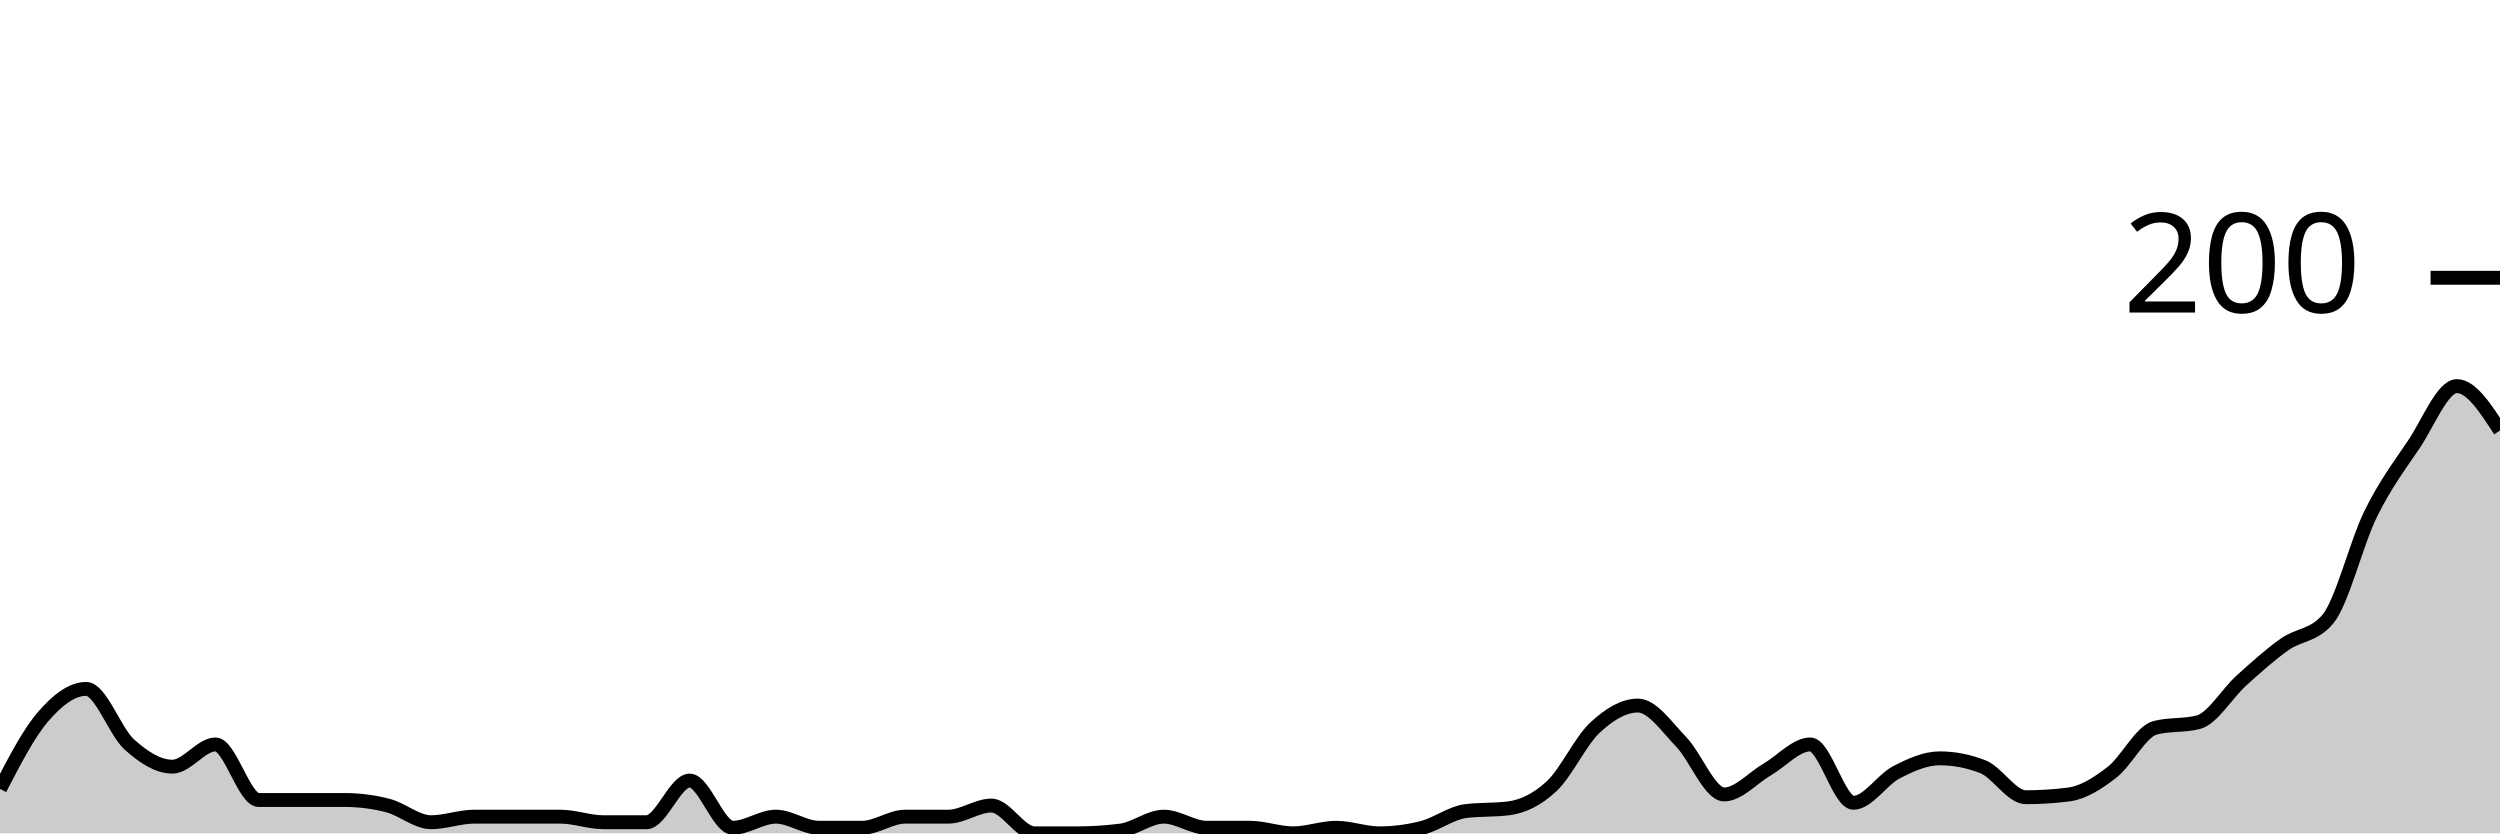
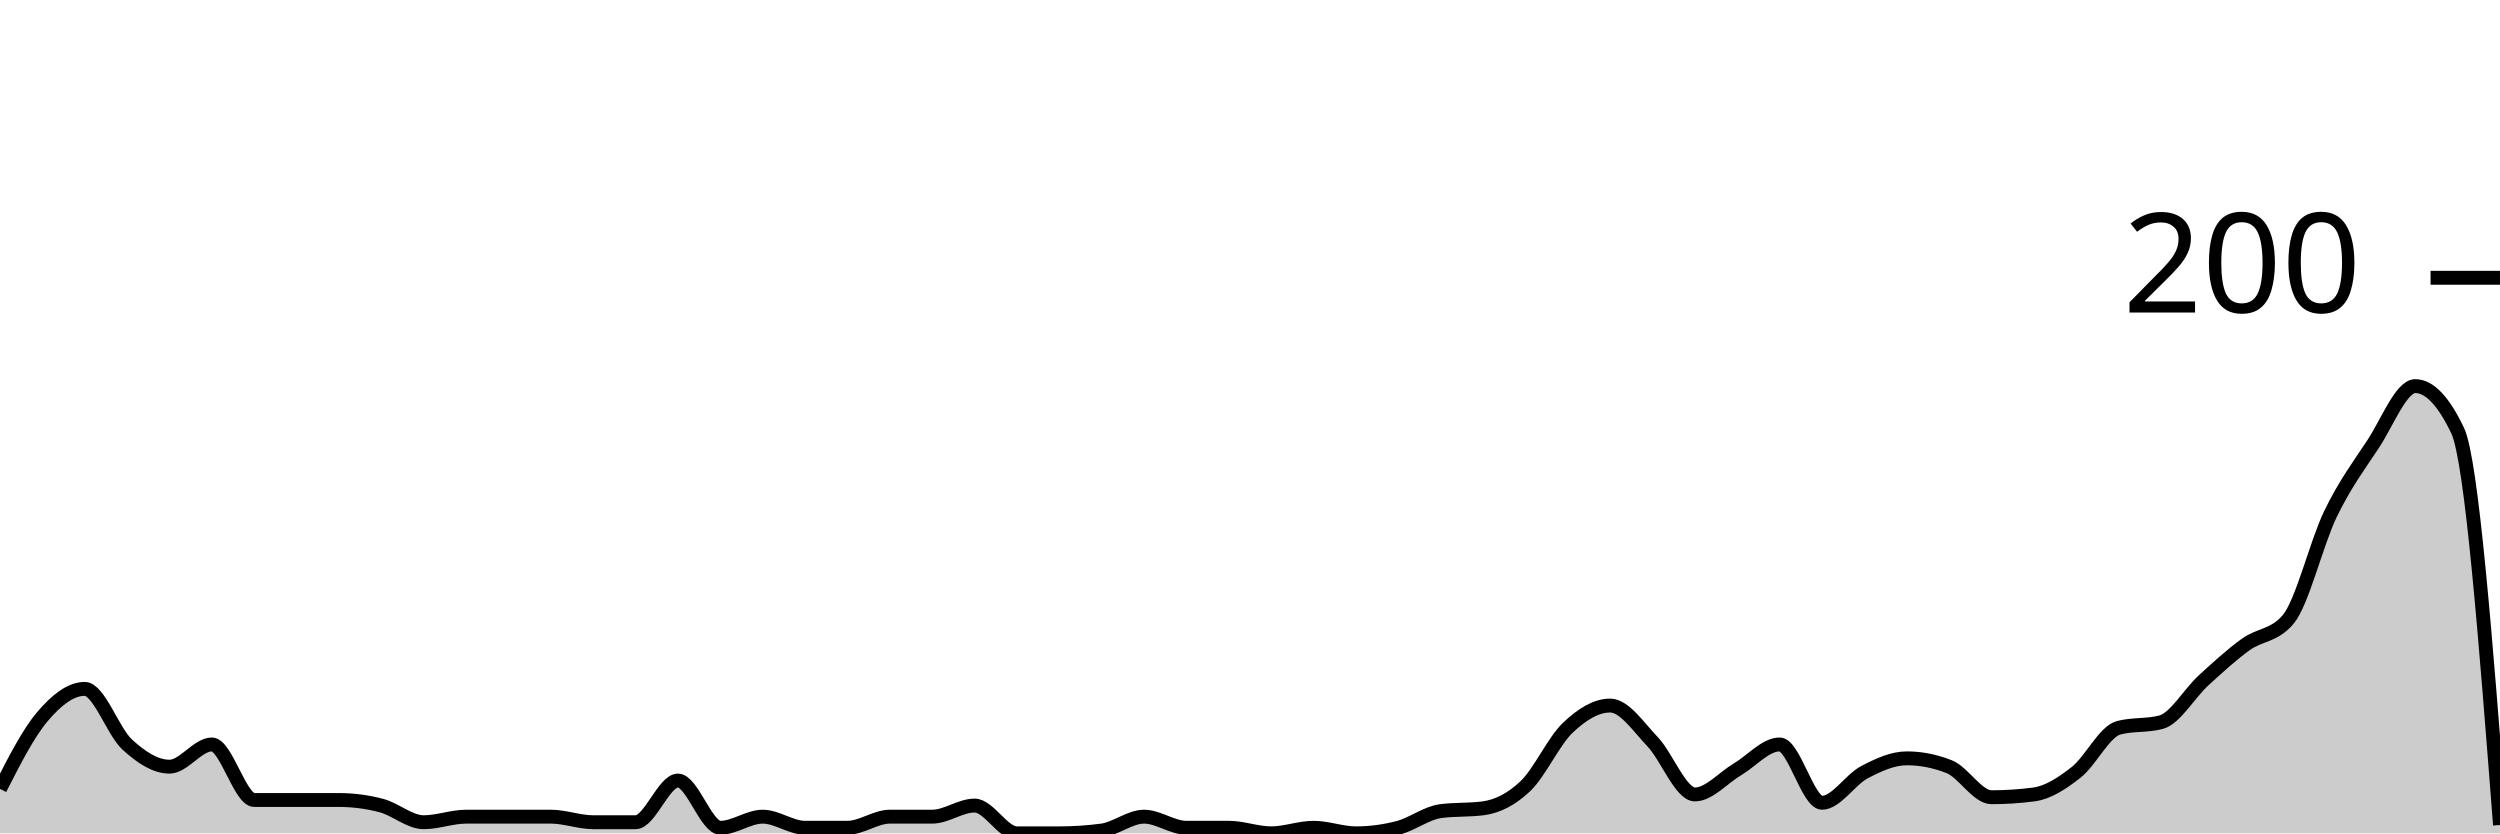
<svg xmlns="http://www.w3.org/2000/svg" viewBox="0 0 180 60">
  <g transform="translate(0,20)">
-     <path class="area" fill="rgba(0, 0, 0, 0.2)" d="M0,36.8C1.034,34.8,2.069,32.8,3.103,31.6C4.138,30.4,5.172,29.6,6.207,29.6C7.241,29.6,8.276,32.667,9.31,33.6C10.345,34.533,11.379,35.2,12.414,35.2C13.448,35.2,14.483,33.6,15.517,33.6C16.552,33.6,17.586,37.6,18.621,37.6C19.655,37.6,20.69,37.6,21.724,37.6C22.759,37.6,23.793,37.6,24.828,37.6C25.862,37.6,26.897,37.733,27.931,38C28.966,38.267,30,39.2,31.034,39.2C32.069,39.2,33.103,38.8,34.138,38.8C35.172,38.8,36.207,38.8,37.241,38.8C38.276,38.8,39.31,38.8,40.345,38.8C41.379,38.8,42.414,39.2,43.448,39.2C44.483,39.2,45.517,39.2,46.552,39.2C47.586,39.2,48.621,36.2,49.655,36.2C50.69,36.2,51.724,39.6,52.759,39.6C53.793,39.6,54.828,38.8,55.862,38.8C56.897,38.8,57.931,39.6,58.966,39.6C60,39.6,61.034,39.6,62.069,39.6C63.103,39.6,64.138,38.8,65.172,38.8C66.207,38.8,67.241,38.8,68.276,38.8C69.31,38.8,70.345,38,71.379,38C72.414,38,73.448,40,74.483,40C75.517,40,76.552,40,77.586,40C78.621,40,79.655,39.933,80.69,39.8C81.724,39.667,82.759,38.8,83.793,38.8C84.828,38.8,85.862,39.6,86.897,39.6C87.931,39.6,88.966,39.6,90,39.6C91.034,39.6,92.069,40,93.103,40C94.138,40,95.172,39.6,96.207,39.6C97.241,39.6,98.276,40,99.31,40C100.345,40,101.379,39.867,102.414,39.6C103.448,39.333,104.483,38.533,105.517,38.4C106.552,38.267,107.586,38.333,108.621,38.2C109.655,38.067,110.69,37.567,111.724,36.6C112.759,35.633,113.793,33.367,114.828,32.4C115.862,31.433,116.897,30.8,117.931,30.8C118.966,30.8,120,32.333,121.034,33.4C122.069,34.467,123.103,37.2,124.138,37.2C125.172,37.2,126.207,36,127.241,35.4C128.276,34.8,129.31,33.6,130.345,33.6C131.379,33.6,132.414,37.8,133.448,37.8C134.483,37.8,135.517,36.133,136.552,35.6C137.586,35.067,138.621,34.6,139.655,34.6C140.69,34.6,141.724,34.8,142.759,35.2C143.793,35.6,144.828,37.4,145.862,37.4C146.897,37.4,147.931,37.333,148.966,37.2C150,37.067,151.034,36.4,152.069,35.6C153.103,34.8,154.138,32.667,155.172,32.4C156.207,32.133,157.241,32.267,158.276,32C159.31,31.733,160.345,29.933,161.379,29C162.414,28.067,163.448,27.133,164.483,26.4C165.517,25.667,166.552,25.8,167.586,24.6C168.621,23.4,169.655,19.1,170.69,17C171.724,14.9,172.759,13.533,173.793,12C174.828,10.467,175.862,7.8,176.897,7.8C177.931,7.8,178.966,9.4,180,11L180,40C178.966,40,177.931,40,176.897,40C175.862,40,174.828,40,173.793,40C172.759,40,171.724,40,170.69,40C169.655,40,168.621,40,167.586,40C166.552,40,165.517,40,164.483,40C163.448,40,162.414,40,161.379,40C160.345,40,159.31,40,158.276,40C157.241,40,156.207,40,155.172,40C154.138,40,153.103,40,152.069,40C151.034,40,150,40,148.966,40C147.931,40,146.897,40,145.862,40C144.828,40,143.793,40,142.759,40C141.724,40,140.69,40,139.655,40C138.621,40,137.586,40,136.552,40C135.517,40,134.483,40,133.448,40C132.414,40,131.379,40,130.345,40C129.31,40,128.276,40,127.241,40C126.207,40,125.172,40,124.138,40C123.103,40,122.069,40,121.034,40C120,40,118.966,40,117.931,40C116.897,40,115.862,40,114.828,40C113.793,40,112.759,40,111.724,40C110.69,40,109.655,40,108.621,40C107.586,40,106.552,40,105.517,40C104.483,40,103.448,40,102.414,40C101.379,40,100.345,40,99.31,40C98.276,40,97.241,40,96.207,40C95.172,40,94.138,40,93.103,40C92.069,40,91.034,40,90,40C88.966,40,87.931,40,86.897,40C85.862,40,84.828,40,83.793,40C82.759,40,81.724,40,80.69,40C79.655,40,78.621,40,77.586,40C76.552,40,75.517,40,74.483,40C73.448,40,72.414,40,71.379,40C70.345,40,69.31,40,68.276,40C67.241,40,66.207,40,65.172,40C64.138,40,63.103,40,62.069,40C61.034,40,60,40,58.966,40C57.931,40,56.897,40,55.862,40C54.828,40,53.793,40,52.759,40C51.724,40,50.69,40,49.655,40C48.621,40,47.586,40,46.552,40C45.517,40,44.483,40,43.448,40C42.414,40,41.379,40,40.345,40C39.31,40,38.276,40,37.241,40C36.207,40,35.172,40,34.138,40C33.103,40,32.069,40,31.034,40C30,40,28.966,40,27.931,40C26.897,40,25.862,40,24.828,40C23.793,40,22.759,40,21.724,40C20.69,40,19.655,40,18.621,40C17.586,40,16.552,40,15.517,40C14.483,40,13.448,40,12.414,40C11.379,40,10.345,40,9.31,40C8.276,40,7.241,40,6.207,40C5.172,40,4.138,40,3.103,40C2.069,40,1.034,40,0,40Z" />
-     <path class="line" stroke="black" fill="none" d="M0,36.8C1.034,34.8,2.069,32.8,3.103,31.6C4.138,30.4,5.172,29.6,6.207,29.6C7.241,29.6,8.276,32.667,9.31,33.6C10.345,34.533,11.379,35.2,12.414,35.2C13.448,35.2,14.483,33.6,15.517,33.6C16.552,33.6,17.586,37.6,18.621,37.6C19.655,37.6,20.69,37.6,21.724,37.6C22.759,37.6,23.793,37.6,24.828,37.6C25.862,37.6,26.897,37.733,27.931,38C28.966,38.267,30,39.2,31.034,39.2C32.069,39.2,33.103,38.8,34.138,38.8C35.172,38.8,36.207,38.8,37.241,38.8C38.276,38.8,39.31,38.8,40.345,38.8C41.379,38.8,42.414,39.2,43.448,39.2C44.483,39.2,45.517,39.2,46.552,39.2C47.586,39.2,48.621,36.2,49.655,36.2C50.69,36.2,51.724,39.6,52.759,39.6C53.793,39.6,54.828,38.8,55.862,38.8C56.897,38.8,57.931,39.6,58.966,39.6C60,39.6,61.034,39.6,62.069,39.6C63.103,39.6,64.138,38.8,65.172,38.8C66.207,38.8,67.241,38.8,68.276,38.8C69.31,38.8,70.345,38,71.379,38C72.414,38,73.448,40,74.483,40C75.517,40,76.552,40,77.586,40C78.621,40,79.655,39.933,80.69,39.8C81.724,39.667,82.759,38.8,83.793,38.8C84.828,38.8,85.862,39.6,86.897,39.6C87.931,39.6,88.966,39.6,90,39.6C91.034,39.6,92.069,40,93.103,40C94.138,40,95.172,39.6,96.207,39.6C97.241,39.6,98.276,40,99.31,40C100.345,40,101.379,39.867,102.414,39.6C103.448,39.333,104.483,38.533,105.517,38.4C106.552,38.267,107.586,38.333,108.621,38.2C109.655,38.067,110.69,37.567,111.724,36.6C112.759,35.633,113.793,33.367,114.828,32.4C115.862,31.433,116.897,30.8,117.931,30.8C118.966,30.8,120,32.333,121.034,33.4C122.069,34.467,123.103,37.2,124.138,37.2C125.172,37.2,126.207,36,127.241,35.4C128.276,34.8,129.31,33.6,130.345,33.6C131.379,33.6,132.414,37.8,133.448,37.8C134.483,37.8,135.517,36.133,136.552,35.6C137.586,35.067,138.621,34.6,139.655,34.6C140.69,34.6,141.724,34.8,142.759,35.2C143.793,35.6,144.828,37.4,145.862,37.4C146.897,37.4,147.931,37.333,148.966,37.2C150,37.067,151.034,36.4,152.069,35.6C153.103,34.8,154.138,32.667,155.172,32.4C156.207,32.133,157.241,32.267,158.276,32C159.31,31.733,160.345,29.933,161.379,29C162.414,28.067,163.448,27.133,164.483,26.4C165.517,25.667,166.552,25.8,167.586,24.6C168.621,23.4,169.655,19.1,170.69,17C171.724,14.9,172.759,13.533,173.793,12C174.828,10.467,175.862,7.8,176.897,7.8C177.931,7.8,178.966,9.4,180,11" />
+     <path class="area" fill="rgba(0, 0, 0, 0.2)" d="M0,36.8C1.017,34.8,2.034,32.8,3.051,31.6C4.068,30.4,5.085,29.6,6.102,29.6C7.119,29.6,8.136,32.667,9.153,33.6C10.169,34.533,11.186,35.2,12.203,35.2C13.22,35.2,14.237,33.6,15.254,33.6C16.271,33.6,17.288,37.6,18.305,37.6C19.322,37.6,20.339,37.6,21.356,37.6C22.373,37.6,23.39,37.6,24.407,37.6C25.424,37.6,26.441,37.733,27.458,38C28.475,38.267,29.492,39.2,30.508,39.2C31.525,39.2,32.542,38.8,33.559,38.8C34.576,38.8,35.593,38.8,36.61,38.8C37.627,38.8,38.644,38.8,39.661,38.8C40.678,38.8,41.695,39.2,42.712,39.2C43.729,39.2,44.746,39.2,45.763,39.2C46.78,39.2,47.797,36.2,48.814,36.2C49.831,36.2,50.847,39.6,51.864,39.6C52.881,39.6,53.898,38.8,54.915,38.8C55.932,38.8,56.949,39.6,57.966,39.6C58.983,39.6,60,39.6,61.017,39.6C62.034,39.6,63.051,38.8,64.068,38.8C65.085,38.8,66.102,38.8,67.119,38.8C68.136,38.8,69.153,38,70.169,38C71.186,38,72.203,40,73.22,40C74.237,40,75.254,40,76.271,40C77.288,40,78.305,39.933,79.322,39.8C80.339,39.667,81.356,38.8,82.373,38.8C83.39,38.8,84.407,39.6,85.424,39.6C86.441,39.6,87.458,39.6,88.475,39.6C89.492,39.6,90.508,40,91.525,40C92.542,40,93.559,39.6,94.576,39.6C95.593,39.6,96.61,40,97.627,40C98.644,40,99.661,39.867,100.678,39.6C101.695,39.333,102.712,38.533,103.729,38.4C104.746,38.267,105.763,38.333,106.78,38.2C107.797,38.067,108.814,37.567,109.831,36.6C110.847,35.633,111.864,33.367,112.881,32.4C113.898,31.433,114.915,30.8,115.932,30.8C116.949,30.8,117.966,32.333,118.983,33.4C120,34.467,121.017,37.2,122.034,37.2C123.051,37.2,124.068,36,125.085,35.4C126.102,34.8,127.119,33.6,128.136,33.6C129.153,33.6,130.169,37.8,131.186,37.8C132.203,37.8,133.22,36.133,134.237,35.6C135.254,35.067,136.271,34.6,137.288,34.6C138.305,34.6,139.322,34.8,140.339,35.2C141.356,35.6,142.373,37.4,143.39,37.4C144.407,37.4,145.424,37.333,146.441,37.2C147.458,37.067,148.475,36.4,149.492,35.6C150.508,34.8,151.525,32.667,152.542,32.4C153.559,32.133,154.576,32.267,155.593,32C156.61,31.733,157.627,29.933,158.644,29C159.661,28.067,160.678,27.133,161.695,26.4C162.712,25.667,163.729,25.8,164.746,24.6C165.763,23.4,166.78,19.1,167.797,17C168.814,14.9,169.831,13.533,170.847,12C171.864,10.467,172.881,7.8,173.898,7.8C174.915,7.8,175.932,8.867,176.949,11C177.966,13.133,178.983,26.267,180,39.4L180,40C178.983,40,177.966,40,176.949,40C175.932,40,174.915,40,173.898,40C172.881,40,171.864,40,170.847,40C169.831,40,168.814,40,167.797,40C166.78,40,165.763,40,164.746,40C163.729,40,162.712,40,161.695,40C160.678,40,159.661,40,158.644,40C157.627,40,156.61,40,155.593,40C154.576,40,153.559,40,152.542,40C151.525,40,150.508,40,149.492,40C148.475,40,147.458,40,146.441,40C145.424,40,144.407,40,143.39,40C142.373,40,141.356,40,140.339,40C139.322,40,138.305,40,137.288,40C136.271,40,135.254,40,134.237,40C133.22,40,132.203,40,131.186,40C130.169,40,129.153,40,128.136,40C127.119,40,126.102,40,125.085,40C124.068,40,123.051,40,122.034,40C121.017,40,120,40,118.983,40C117.966,40,116.949,40,115.932,40C114.915,40,113.898,40,112.881,40C111.864,40,110.847,40,109.831,40C108.814,40,107.797,40,106.78,40C105.763,40,104.746,40,103.729,40C102.712,40,101.695,40,100.678,40C99.661,40,98.644,40,97.627,40C96.61,40,95.593,40,94.576,40C93.559,40,92.542,40,91.525,40C90.508,40,89.492,40,88.475,40C87.458,40,86.441,40,85.424,40C84.407,40,83.39,40,82.373,40C81.356,40,80.339,40,79.322,40C78.305,40,77.288,40,76.271,40C75.254,40,74.237,40,73.22,40C72.203,40,71.186,40,70.169,40C69.153,40,68.136,40,67.119,40C66.102,40,65.085,40,64.068,40C63.051,40,62.034,40,61.017,40C60,40,58.983,40,57.966,40C56.949,40,55.932,40,54.915,40C53.898,40,52.881,40,51.864,40C50.847,40,49.831,40,48.814,40C47.797,40,46.78,40,45.763,40C44.746,40,43.729,40,42.712,40C41.695,40,40.678,40,39.661,40C38.644,40,37.627,40,36.61,40C35.593,40,34.576,40,33.559,40C32.542,40,31.525,40,30.508,40C29.492,40,28.475,40,27.458,40C26.441,40,25.424,40,24.407,40C23.39,40,22.373,40,21.356,40C20.339,40,19.322,40,18.305,40C17.288,40,16.271,40,15.254,40C14.237,40,13.22,40,12.203,40C11.186,40,10.169,40,9.153,40C8.136,40,7.119,40,6.102,40C5.085,40,4.068,40,3.051,40C2.034,40,1.017,40,0,40Z" />
+     <path class="line" stroke="black" fill="none" d="M0,36.8C1.017,34.8,2.034,32.8,3.051,31.6C4.068,30.4,5.085,29.6,6.102,29.6C7.119,29.6,8.136,32.667,9.153,33.6C10.169,34.533,11.186,35.2,12.203,35.2C13.22,35.2,14.237,33.6,15.254,33.6C16.271,33.6,17.288,37.6,18.305,37.6C19.322,37.6,20.339,37.6,21.356,37.6C22.373,37.6,23.39,37.6,24.407,37.6C25.424,37.6,26.441,37.733,27.458,38C28.475,38.267,29.492,39.2,30.508,39.2C31.525,39.2,32.542,38.8,33.559,38.8C34.576,38.8,35.593,38.8,36.61,38.8C37.627,38.8,38.644,38.8,39.661,38.8C40.678,38.8,41.695,39.2,42.712,39.2C43.729,39.2,44.746,39.2,45.763,39.2C46.78,39.2,47.797,36.2,48.814,36.2C49.831,36.2,50.847,39.6,51.864,39.6C52.881,39.6,53.898,38.8,54.915,38.8C55.932,38.8,56.949,39.6,57.966,39.6C58.983,39.6,60,39.6,61.017,39.6C62.034,39.6,63.051,38.8,64.068,38.8C65.085,38.8,66.102,38.8,67.119,38.8C68.136,38.8,69.153,38,70.169,38C71.186,38,72.203,40,73.22,40C74.237,40,75.254,40,76.271,40C77.288,40,78.305,39.933,79.322,39.8C80.339,39.667,81.356,38.8,82.373,38.8C83.39,38.8,84.407,39.6,85.424,39.6C86.441,39.6,87.458,39.6,88.475,39.6C89.492,39.6,90.508,40,91.525,40C92.542,40,93.559,39.6,94.576,39.6C95.593,39.6,96.61,40,97.627,40C98.644,40,99.661,39.867,100.678,39.6C101.695,39.333,102.712,38.533,103.729,38.4C104.746,38.267,105.763,38.333,106.78,38.2C107.797,38.067,108.814,37.567,109.831,36.6C110.847,35.633,111.864,33.367,112.881,32.4C113.898,31.433,114.915,30.8,115.932,30.8C116.949,30.8,117.966,32.333,118.983,33.4C120,34.467,121.017,37.2,122.034,37.2C123.051,37.2,124.068,36,125.085,35.4C126.102,34.8,127.119,33.6,128.136,33.6C129.153,33.6,130.169,37.8,131.186,37.8C132.203,37.8,133.22,36.133,134.237,35.6C135.254,35.067,136.271,34.6,137.288,34.6C138.305,34.6,139.322,34.8,140.339,35.2C141.356,35.6,142.373,37.4,143.39,37.4C144.407,37.4,145.424,37.333,146.441,37.2C147.458,37.067,148.475,36.4,149.492,35.6C150.508,34.8,151.525,32.667,152.542,32.4C153.559,32.133,154.576,32.267,155.593,32C156.61,31.733,157.627,29.933,158.644,29C159.661,28.067,160.678,27.133,161.695,26.4C162.712,25.667,163.729,25.8,164.746,24.6C165.763,23.4,166.78,19.1,167.797,17C168.814,14.9,169.831,13.533,170.847,12C171.864,10.467,172.881,7.8,173.898,7.8C174.915,7.8,175.932,8.867,176.949,11C177.966,13.133,178.983,26.267,180,39.4" />
    <path class="axis-ceiling" stroke-width="1" stroke="black" fill="none" d="M175,0L180,0" />
    <text class="axis-ceiling-label" font-family="sans-serif" text-anchor="end" font-size="10px" x="170" y="2.5">200</text>
  </g>
</svg>
